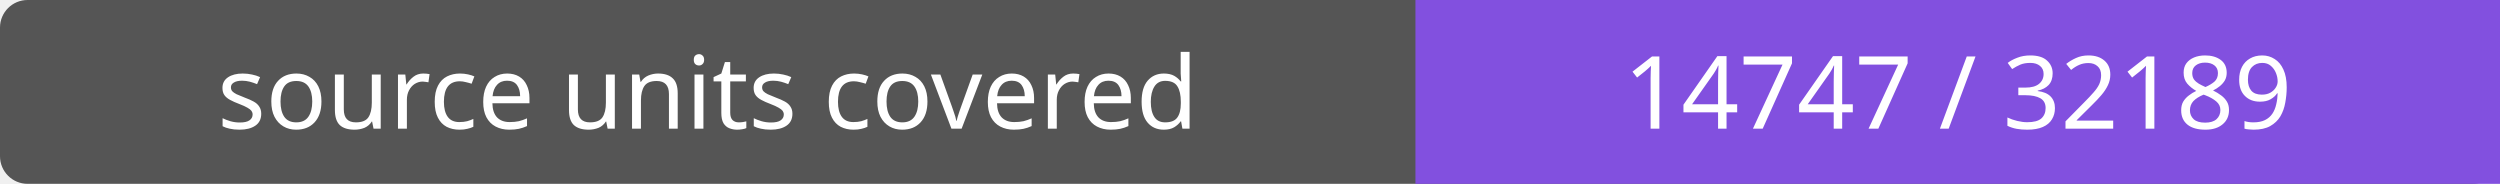
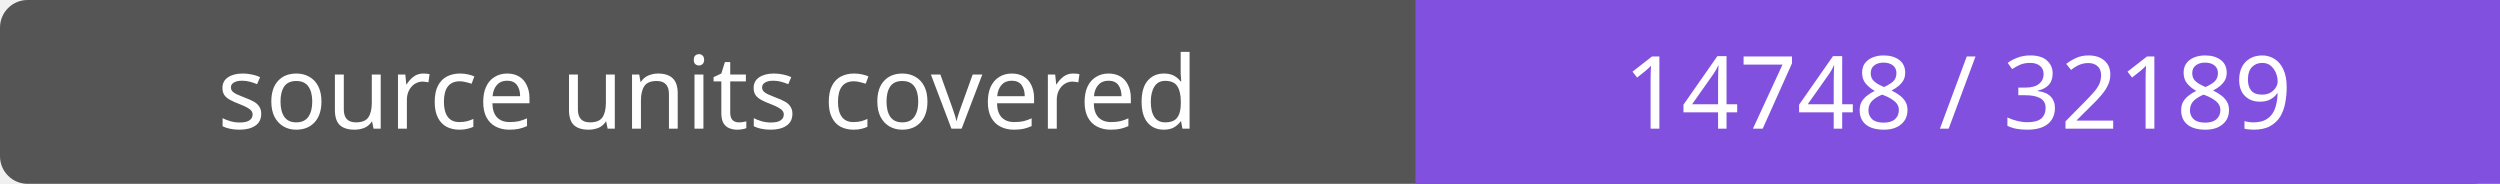
- <svg xmlns="http://www.w3.org/2000/svg" width="272" height="20" role="img" aria-label="source units covered: 14747 / 32189">
+ <svg xmlns="http://www.w3.org/2000/svg" width="272" height="20" role="img" aria-label="source units covered: 14748 / 32189">
  <rect width="272" height="20" rx="3" fill="#555" />
  <path fill="#8250df" d="M154 0h118v20H154z" />
  <g fill="#fff" text-anchor="middle" font-family="Verdana,sans-serif" font-size="11">
    <text x="77.0" y="14">source units covered</text>
-     <text x="213.0" y="14">14747 / 32189</text>
+     <text x="213.0" y="14">14748 / 32189</text>
  </g>
</svg>
